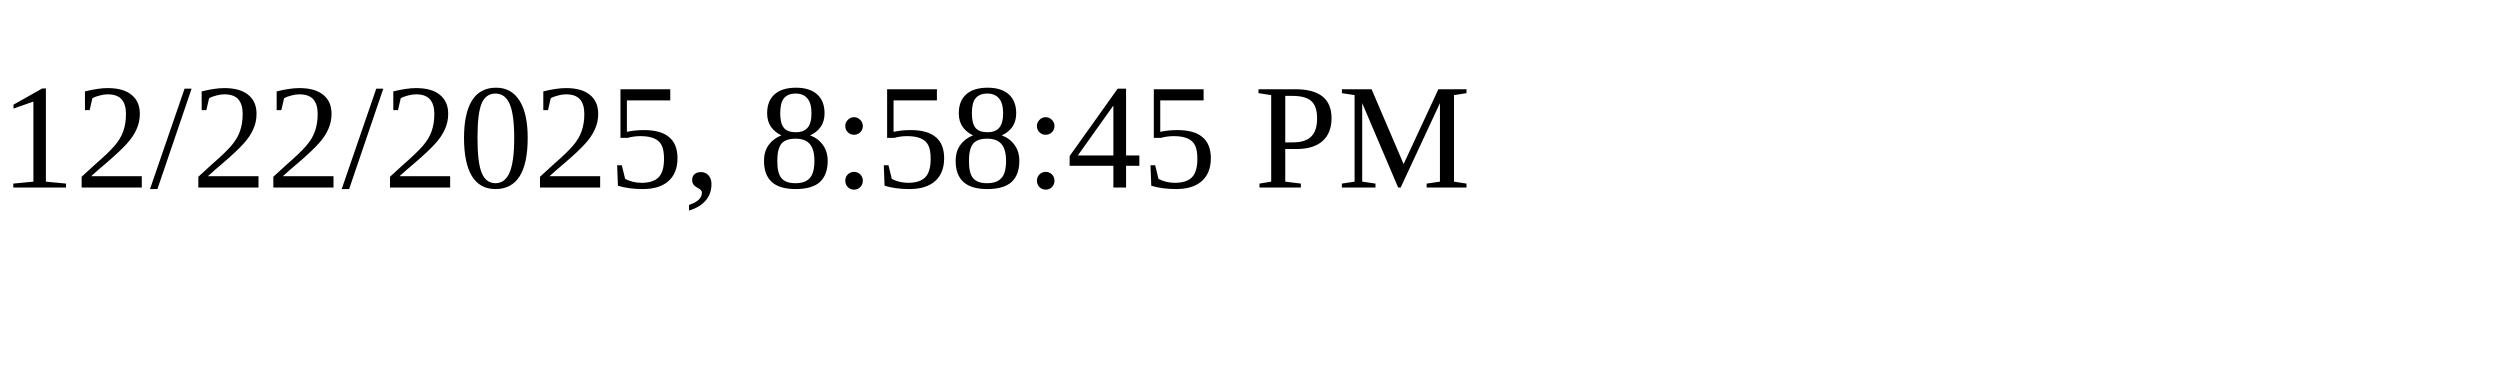
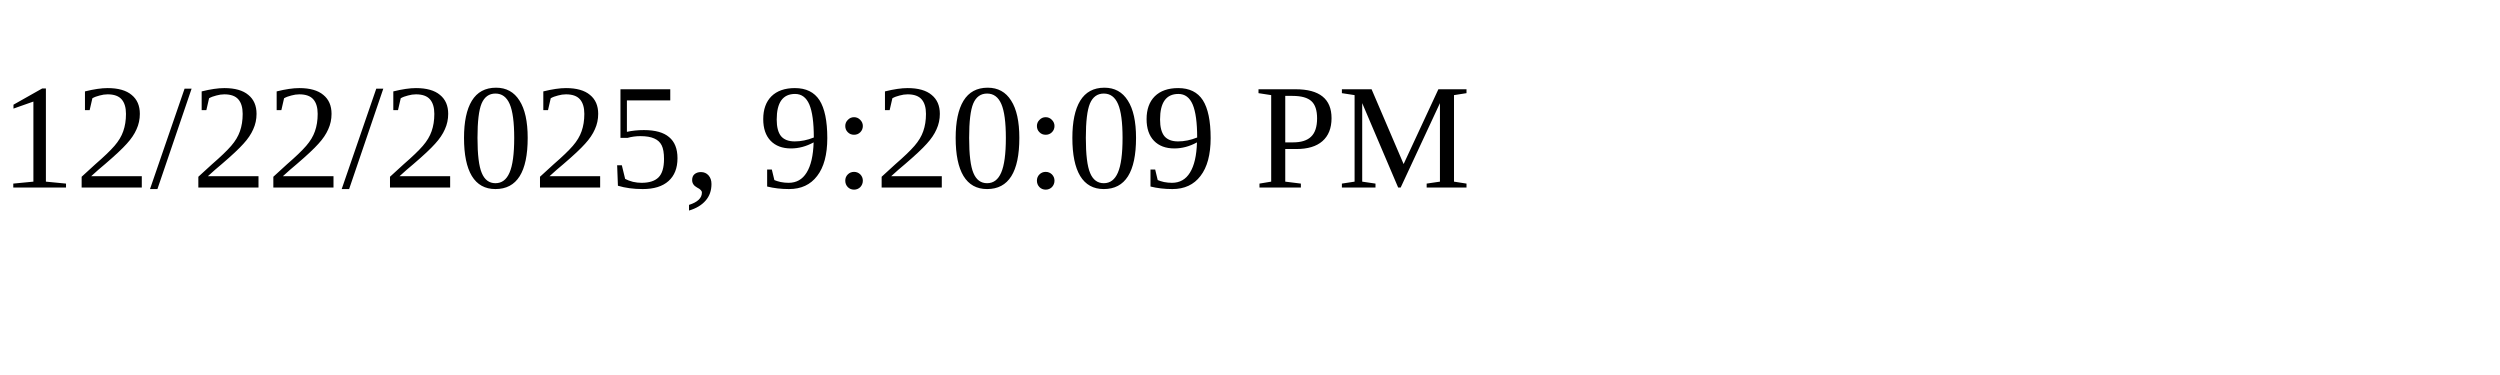
<svg xmlns="http://www.w3.org/2000/svg" height="30" width="200">
-   <text x="0" y="15">12/22/2025, 8:58:45 PM</text>
+   <text x="0" y="15">12/22/2025, 9:20:09 PM</text>
</svg>
